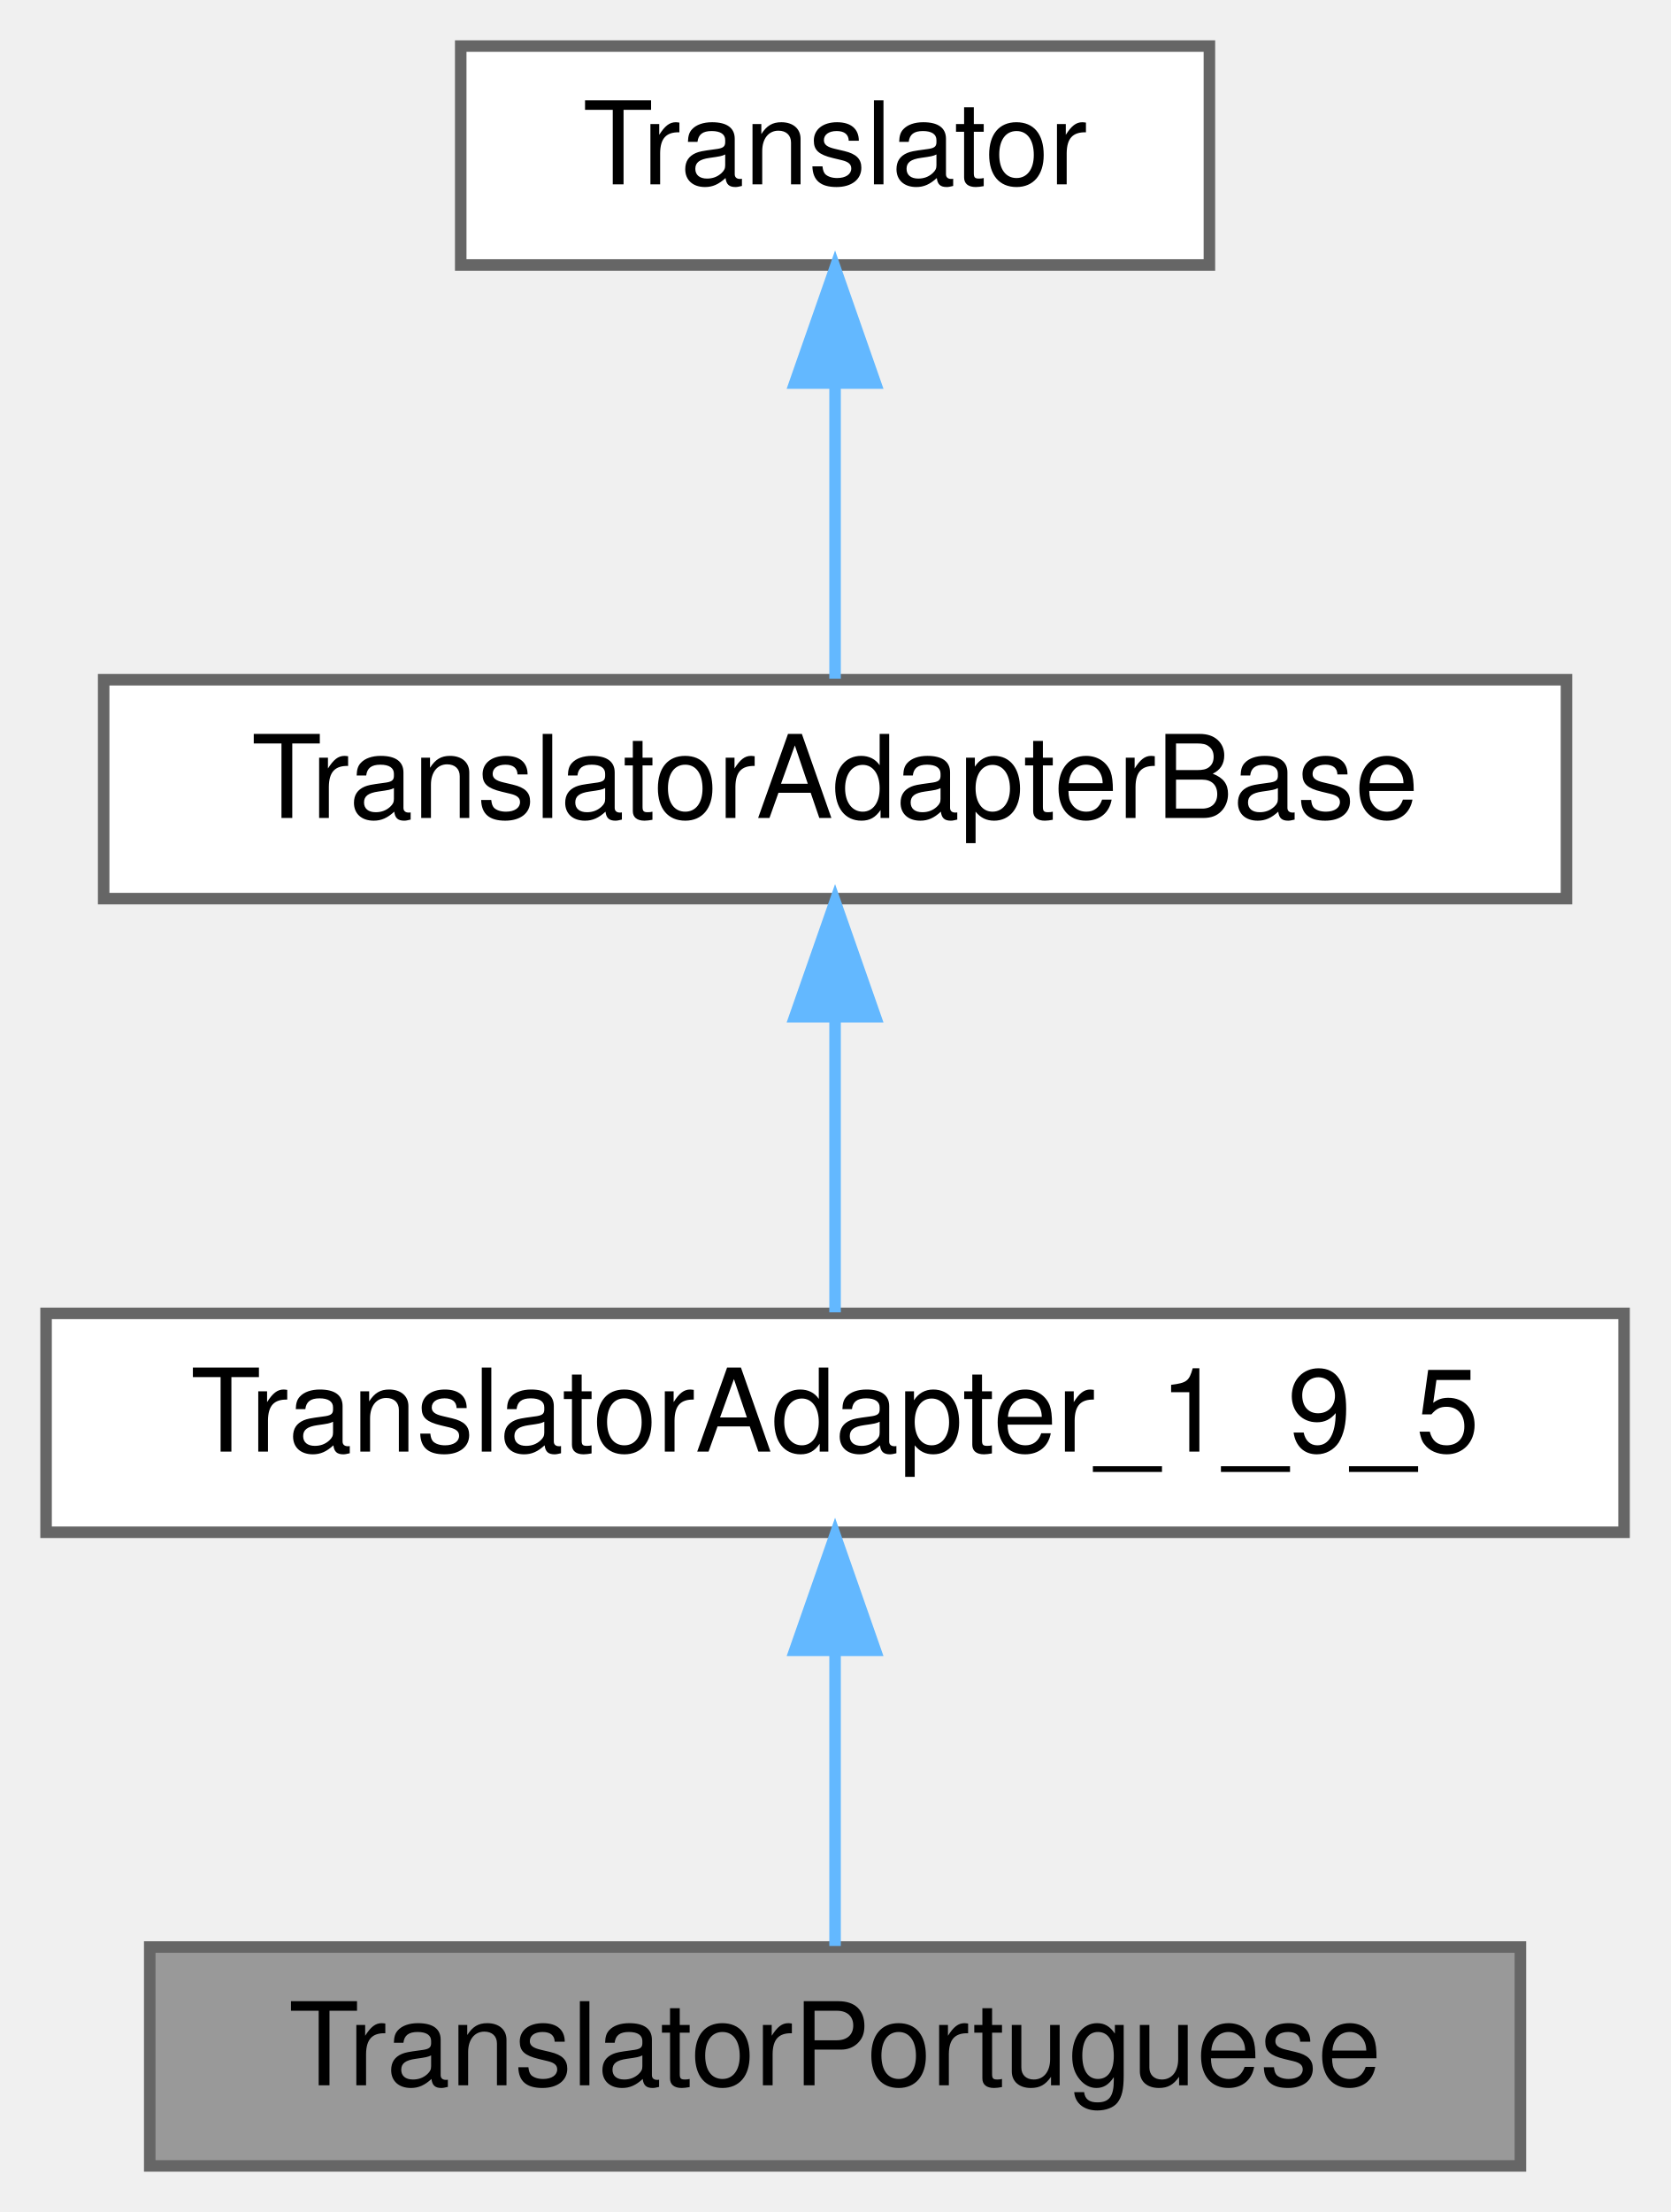
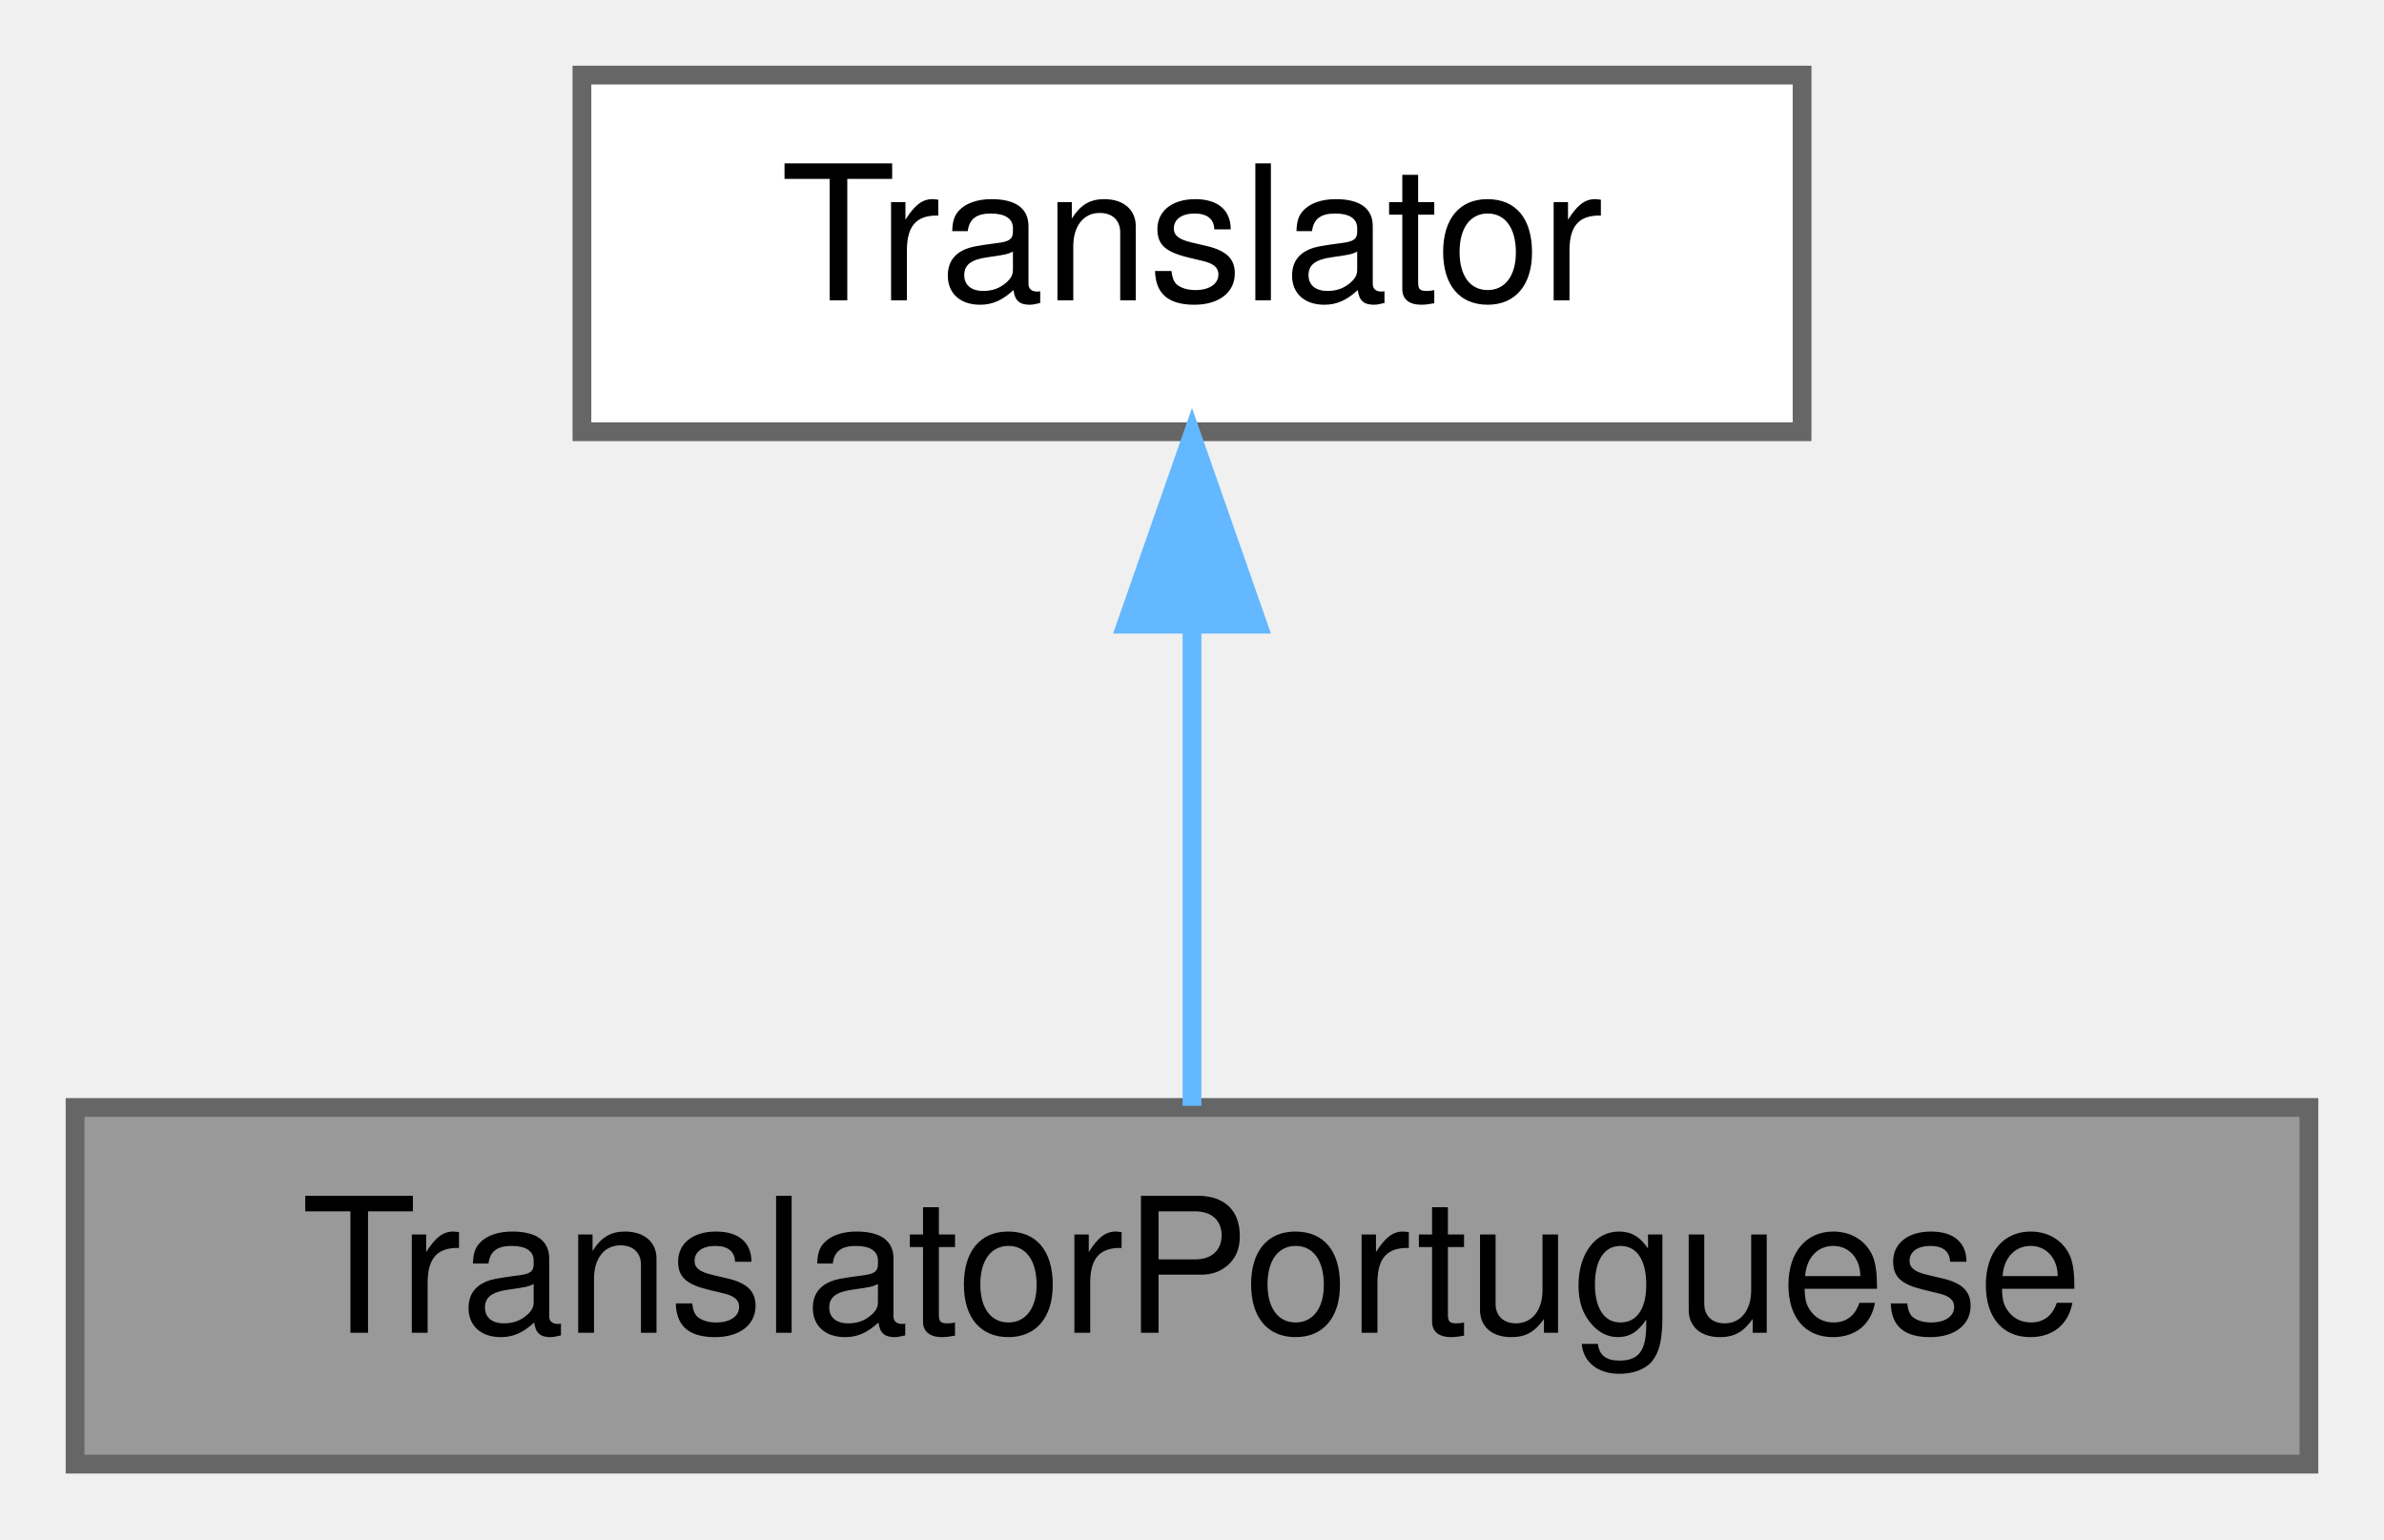
- <svg xmlns="http://www.w3.org/2000/svg" xmlns:xlink="http://www.w3.org/1999/xlink" width="145pt" height="192pt" viewBox="0.00 0.00 145.00 192.00">
-   <g id="graph0" class="graph" transform="scale(1 1) rotate(0) translate(4 188)">
+ <svg xmlns="http://www.w3.org/2000/svg" xmlns:xlink="http://www.w3.org/1999/xlink" width="127pt" height="82pt" viewBox="0.00 0.00 127.00 82.00">
+   <g id="graph0" class="graph" transform="scale(1 1) rotate(0) translate(4 78)">
    <g id="node1" class="node">
      <g id="a_node1">
        <a xlink:title=" ">
-           <polygon fill="#999999" stroke="#666666" points="128,-19 9,-19 9,0 128,0 128,-19" />
-           <text text-anchor="middle" x="68.5" y="-7" font-family="Helvetica,sans-Serif" font-size="10.00">TranslatorPortuguese</text>
+           <polygon fill="#999999" stroke="#666666" points="119,-19 0,-19 0,0 119,0 119,-19" />
+           <text text-anchor="middle" x="59.5" y="-7" font-family="Helvetica,sans-Serif" font-size="10.00">TranslatorPortuguese</text>
        </a>
      </g>
    </g>
    <g id="node2" class="node">
      <g id="a_node2">
-         <a xlink:href="../../dd/dba/class_translator_adapter__1__9__5.html" target="_top" xlink:title=" ">
-           <polygon fill="white" stroke="#666666" points="137,-74 0,-74 0,-55 137,-55 137,-74" />
-           <text text-anchor="middle" x="68.5" y="-62" font-family="Helvetica,sans-Serif" font-size="10.00">TranslatorAdapter_1_9_5</text>
+         <a xlink:href="../../d8/dfb/class_translator.html" target="_top" xlink:title="Abstract base class for all translatable text fragments.">
+           <polygon fill="white" stroke="#666666" points="92,-74 27,-74 27,-55 92,-55 92,-74" />
+           <text text-anchor="middle" x="59.5" y="-62" font-family="Helvetica,sans-Serif" font-size="10.00">Translator</text>
        </a>
      </g>
    </g>
    <g id="edge1" class="edge">
-       <path fill="none" stroke="#63b8ff" d="M68.5,-44.66C68.5,-35.93 68.5,-25.99 68.5,-19.09" />
-       <polygon fill="#63b8ff" stroke="#63b8ff" points="65,-44.75 68.5,-54.75 72,-44.75 65,-44.75" />
-     </g>
-     <g id="node3" class="node">
-       <g id="a_node3">
-         <a xlink:href="../../db/d6c/class_translator_adapter_base.html" target="_top" xlink:title="Base of the translator adapter tree.">
-           <polygon fill="white" stroke="#666666" points="132,-129 5,-129 5,-110 132,-110 132,-129" />
-           <text text-anchor="middle" x="68.5" y="-117" font-family="Helvetica,sans-Serif" font-size="10.00">TranslatorAdapterBase</text>
-         </a>
-       </g>
-     </g>
-     <g id="edge2" class="edge">
-       <path fill="none" stroke="#63b8ff" d="M68.5,-99.66C68.5,-90.93 68.5,-80.99 68.5,-74.09" />
-       <polygon fill="#63b8ff" stroke="#63b8ff" points="65,-99.75 68.5,-109.75 72,-99.75 65,-99.75" />
-     </g>
-     <g id="node4" class="node">
-       <g id="a_node4">
-         <a xlink:href="../../d8/dfb/class_translator.html" target="_top" xlink:title="Abstract base class for all translatable text fragments.">
-           <polygon fill="white" stroke="#666666" points="101,-184 36,-184 36,-165 101,-165 101,-184" />
-           <text text-anchor="middle" x="68.5" y="-172" font-family="Helvetica,sans-Serif" font-size="10.00">Translator</text>
-         </a>
-       </g>
-     </g>
-     <g id="edge3" class="edge">
-       <path fill="none" stroke="#63b8ff" d="M68.5,-154.66C68.5,-145.93 68.5,-135.99 68.5,-129.09" />
-       <polygon fill="#63b8ff" stroke="#63b8ff" points="65,-154.75 68.5,-164.75 72,-154.75 65,-154.75" />
+       <path fill="none" stroke="#63b8ff" d="M59.5,-44.66C59.5,-35.93 59.5,-25.99 59.5,-19.09" />
+       <polygon fill="#63b8ff" stroke="#63b8ff" points="56,-44.75 59.5,-54.75 63,-44.75 56,-44.75" />
    </g>
  </g>
</svg>
